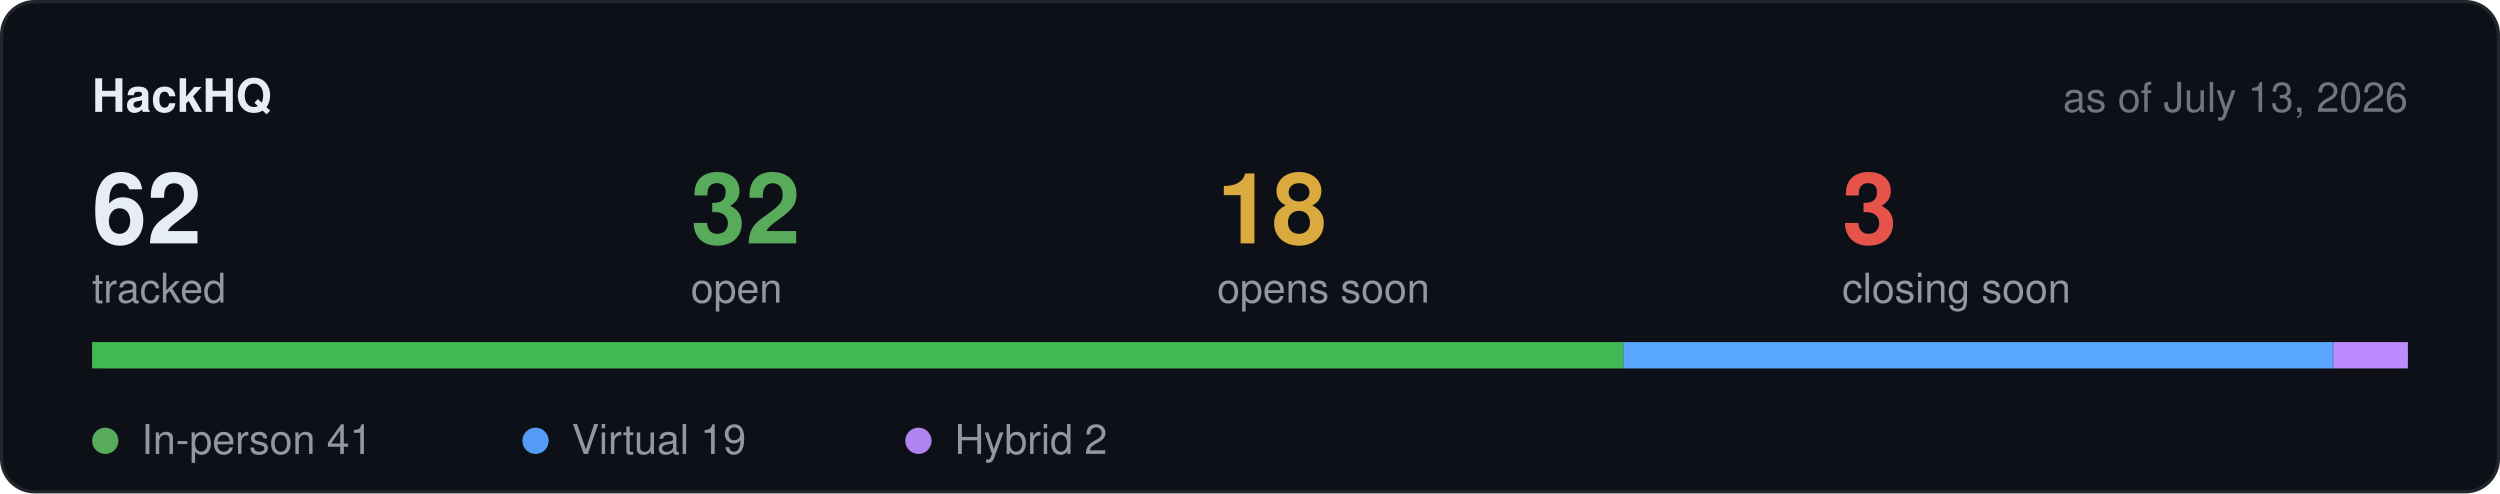
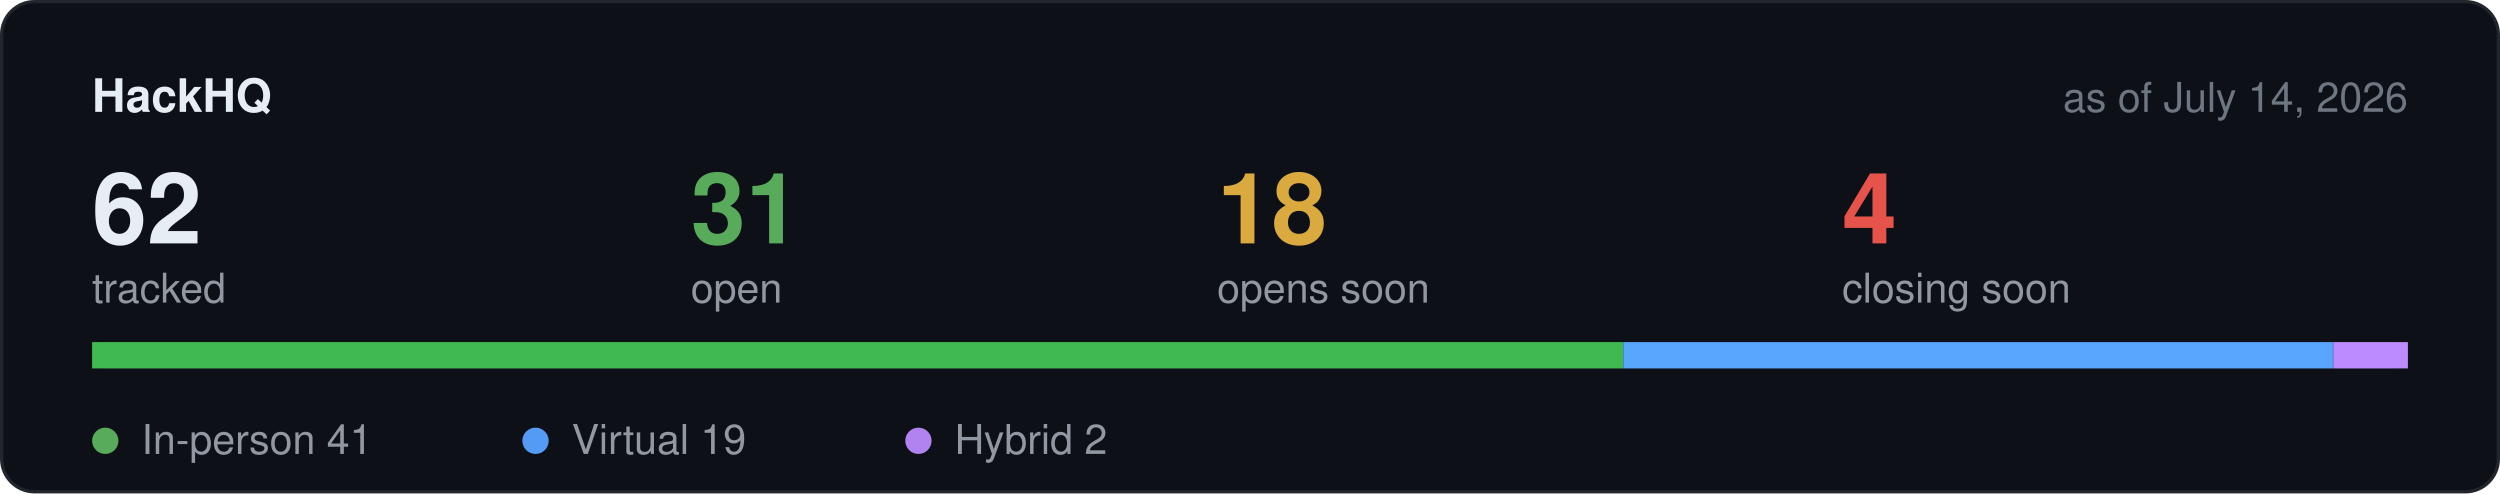
<svg xmlns="http://www.w3.org/2000/svg" width="760" height="150" viewBox="0 0 760 150" role="img" aria-label="Hackathon stats">
  <rect x="0.5" y="0.5" width="759" height="149" rx="10" fill="#0d1117" stroke="#21262d" />
  <text x="28" y="34" font-family="-apple-system,BlinkMacSystemFont,Segoe UI,Helvetica,Arial,sans-serif" font-size="14" font-weight="600" fill="#e6edf3">HackHQ</text>
-   <text x="732" y="34" text-anchor="end" font-family="-apple-system,BlinkMacSystemFont,Segoe UI,Helvetica,Arial,sans-serif" font-size="12.5" fill="#6e7681">as of July 13, 2026</text>
+   <text x="732" y="34" text-anchor="end" font-family="-apple-system,BlinkMacSystemFont,Segoe UI,Helvetica,Arial,sans-serif" font-size="12.5" fill="#6e7681">as of July 14, 2026</text>
  <text x="28" y="74" font-family="-apple-system,BlinkMacSystemFont,Segoe UI,Helvetica,Arial,sans-serif" font-size="30" font-weight="600" fill="#e6edf3">62</text>
  <text x="28" y="92" font-family="-apple-system,BlinkMacSystemFont,Segoe UI,Helvetica,Arial,sans-serif" font-size="12.5" fill="#9198a1">tracked</text>
-   <text x="210" y="74" font-family="-apple-system,BlinkMacSystemFont,Segoe UI,Helvetica,Arial,sans-serif" font-size="30" font-weight="600" fill="#57ab5a">32</text>
+   <text x="210" y="74" font-family="-apple-system,BlinkMacSystemFont,Segoe UI,Helvetica,Arial,sans-serif" font-size="30" font-weight="600" fill="#57ab5a">31</text>
  <text x="210" y="92" font-family="-apple-system,BlinkMacSystemFont,Segoe UI,Helvetica,Arial,sans-serif" font-size="12.5" fill="#9198a1">open</text>
  <text x="370" y="74" font-family="-apple-system,BlinkMacSystemFont,Segoe UI,Helvetica,Arial,sans-serif" font-size="30" font-weight="600" fill="#daaa3f">18</text>
  <text x="370" y="92" font-family="-apple-system,BlinkMacSystemFont,Segoe UI,Helvetica,Arial,sans-serif" font-size="12.5" fill="#9198a1">opens soon</text>
-   <text x="560" y="74" font-family="-apple-system,BlinkMacSystemFont,Segoe UI,Helvetica,Arial,sans-serif" font-size="30" font-weight="600" fill="#e5534b">3</text>
+   <text x="560" y="74" font-family="-apple-system,BlinkMacSystemFont,Segoe UI,Helvetica,Arial,sans-serif" font-size="30" font-weight="600" fill="#e5534b">4</text>
  <text x="560" y="92" font-family="-apple-system,BlinkMacSystemFont,Segoe UI,Helvetica,Arial,sans-serif" font-size="12.5" fill="#9198a1">closing soon</text>
  <rect x="28" y="104" width="704" height="8" rx="4" fill="#21262d" />
  <rect x="28.0" y="104" width="465.5" height="8" fill="#3fb950" />
  <rect x="493.5" y="104" width="215.7" height="8" fill="#58a6ff" />
  <rect x="709.3" y="104" width="22.7" height="8" fill="#bc8cff" />
  <circle cx="32" cy="134" r="4" fill="#57ab5a" />
  <text x="43" y="138" font-family="-apple-system,BlinkMacSystemFont,Segoe UI,Helvetica,Arial,sans-serif" font-size="12.5" fill="#9198a1">In-person 41</text>
  <circle cx="162.8" cy="134" r="4" fill="#539bf5" />
  <text x="173.8" y="138" font-family="-apple-system,BlinkMacSystemFont,Segoe UI,Helvetica,Arial,sans-serif" font-size="12.5" fill="#9198a1">Virtual 19</text>
  <circle cx="279.2" cy="134" r="4" fill="#b083f0" />
  <text x="290.2" y="138" font-family="-apple-system,BlinkMacSystemFont,Segoe UI,Helvetica,Arial,sans-serif" font-size="12.5" fill="#9198a1">Hybrid 2</text>
</svg>
